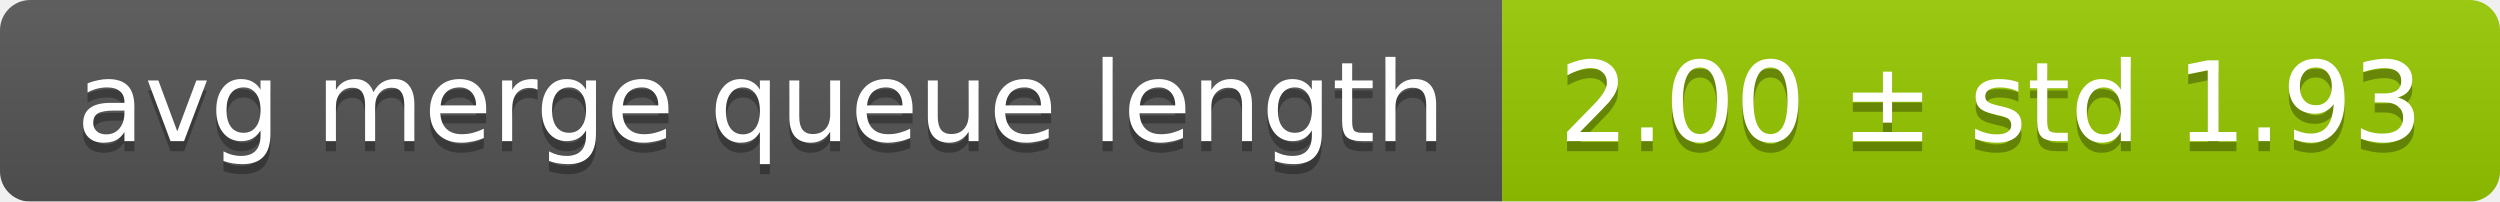
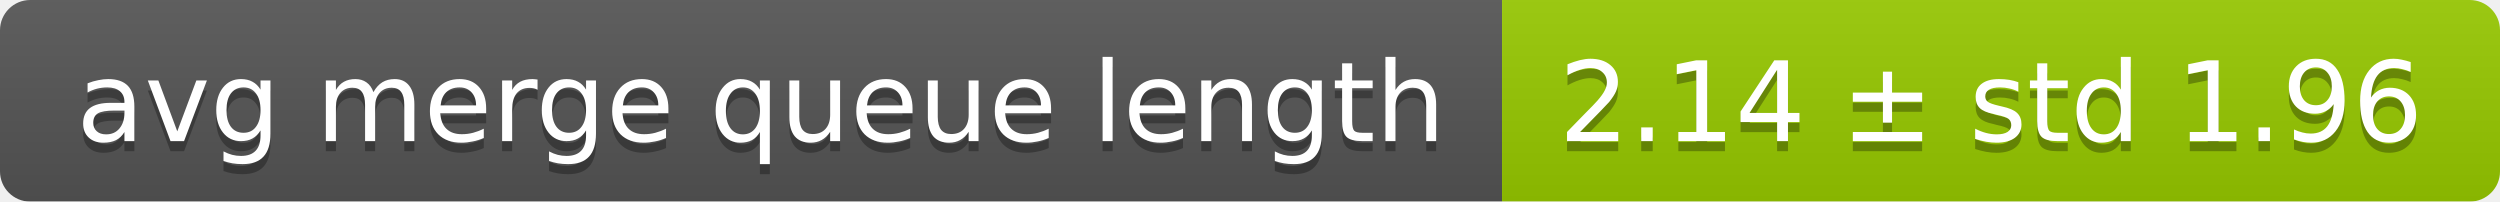
<svg xmlns="http://www.w3.org/2000/svg" width="248" height="20">
  <linearGradient id="smooth" x2="0" y2="100%">
    <stop offset="0" stop-color="#bbb" stop-opacity=".1" />
    <stop offset="1" stop-opacity=".1" />
  </linearGradient>
  <mask id="round">
    <rect width="248" height="20" rx="3" fill="#fff" />
  </mask>
  <g mask="url(#round)">
    <rect width="149" height="20" fill="#555" />
    <rect x="149" width="99" height="20" fill="#97ca00" />
    <rect width="248" height="20" fill="url(#smooth)" />
  </g>
  <g fill="#fff" text-anchor="middle" font-family="DejaVu Sans,Verdana,Geneva,sans-serif" font-size="11">
    <text x="75.5" y="15" fill="#010101" fill-opacity=".3">avg merge queue length</text>
    <text x="75.5" y="14">avg merge queue length</text>
-     <text x="197.5" y="15" fill="#010101" fill-opacity=".3">2.00 ± std 1.93</text>
-     <text x="197.5" y="14">2.00 ± std 1.93</text>
+     <text x="197.5" y="15" fill="#010101" fill-opacity=".3">2.14 ± std 1.96</text>
+     <text x="197.5" y="14">2.14 ± std 1.96</text>
  </g>
</svg>
